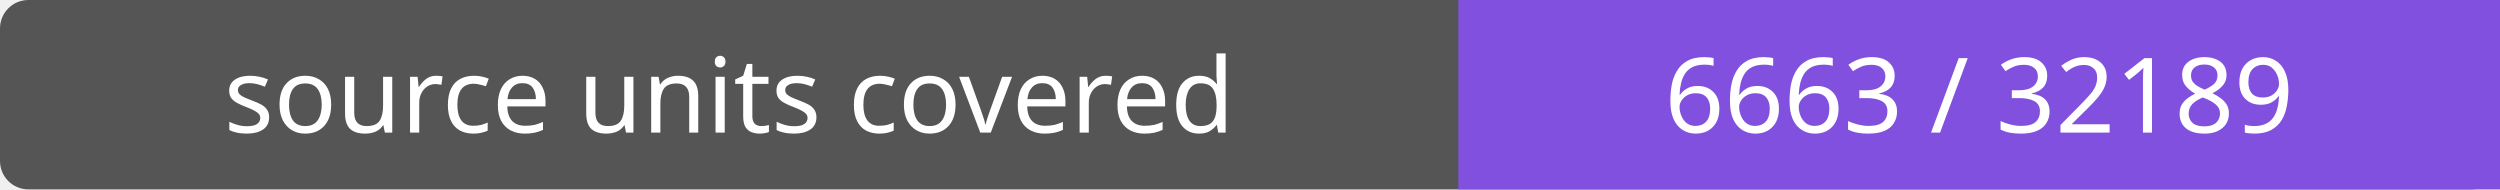
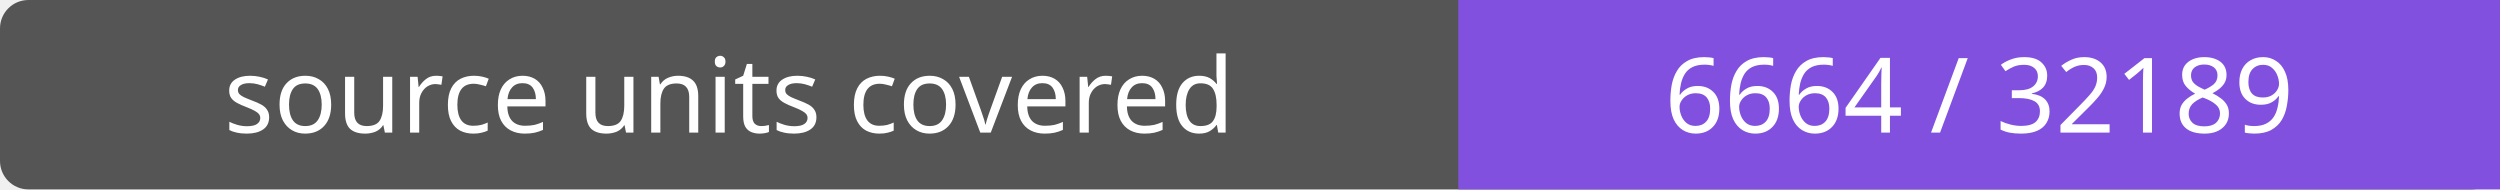
- <svg xmlns="http://www.w3.org/2000/svg" width="264" height="20" role="img" aria-label="source units covered: 6663 / 32189">
+ <svg xmlns="http://www.w3.org/2000/svg" width="264" height="20" role="img" aria-label="source units covered: 6664 / 32189">
  <rect width="264" height="20" rx="3" fill="#555" />
  <path fill="#8250df" d="M154 0h110v20H154z" />
  <g fill="#fff" text-anchor="middle" font-family="Verdana,sans-serif" font-size="11">
    <text x="77.0" y="14">source units covered</text>
-     <text x="209.0" y="14">6663 / 32189</text>
+     <text x="209.0" y="14">6664 / 32189</text>
  </g>
</svg>
